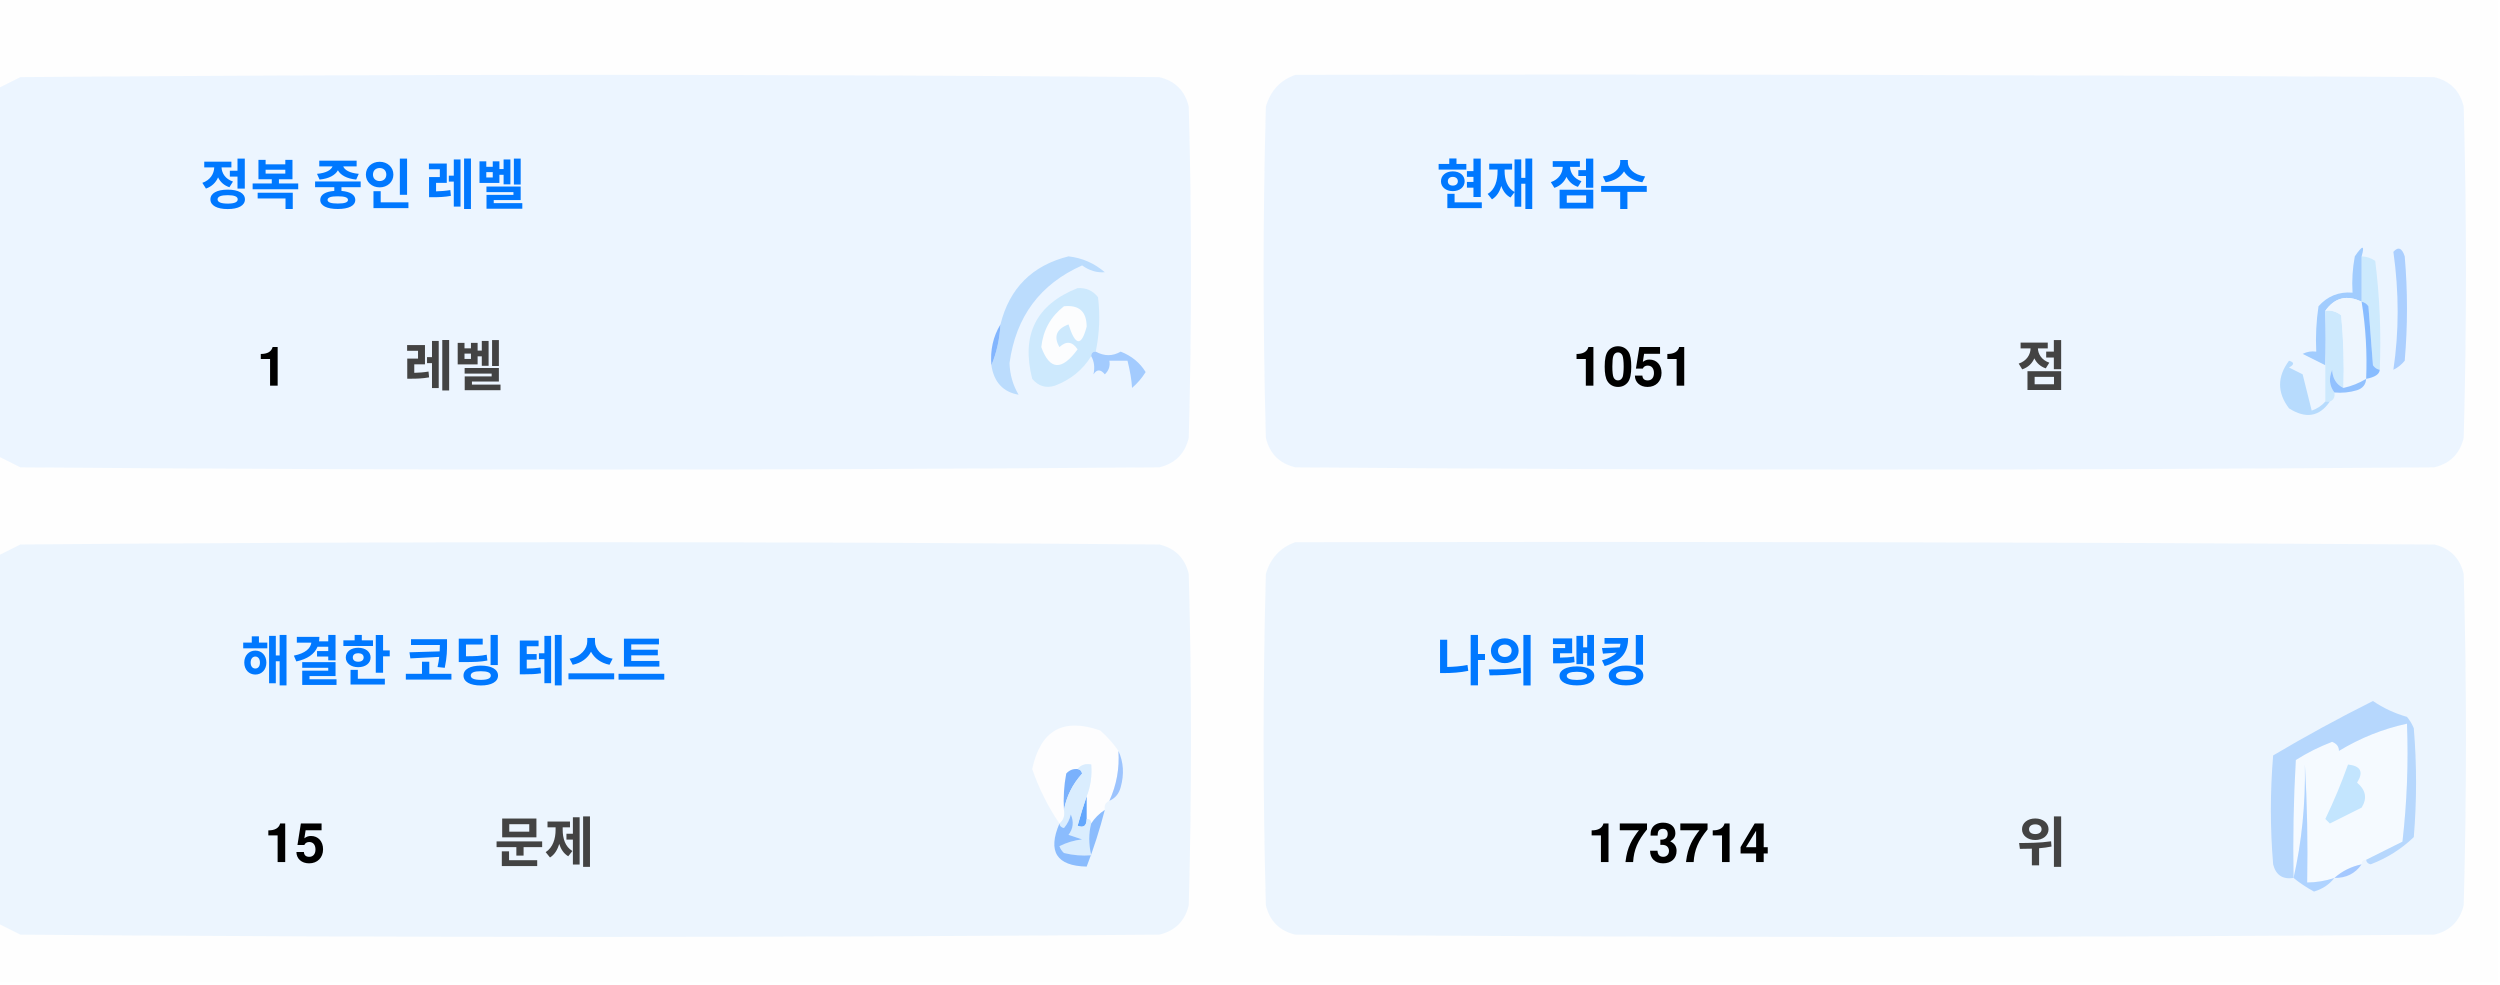
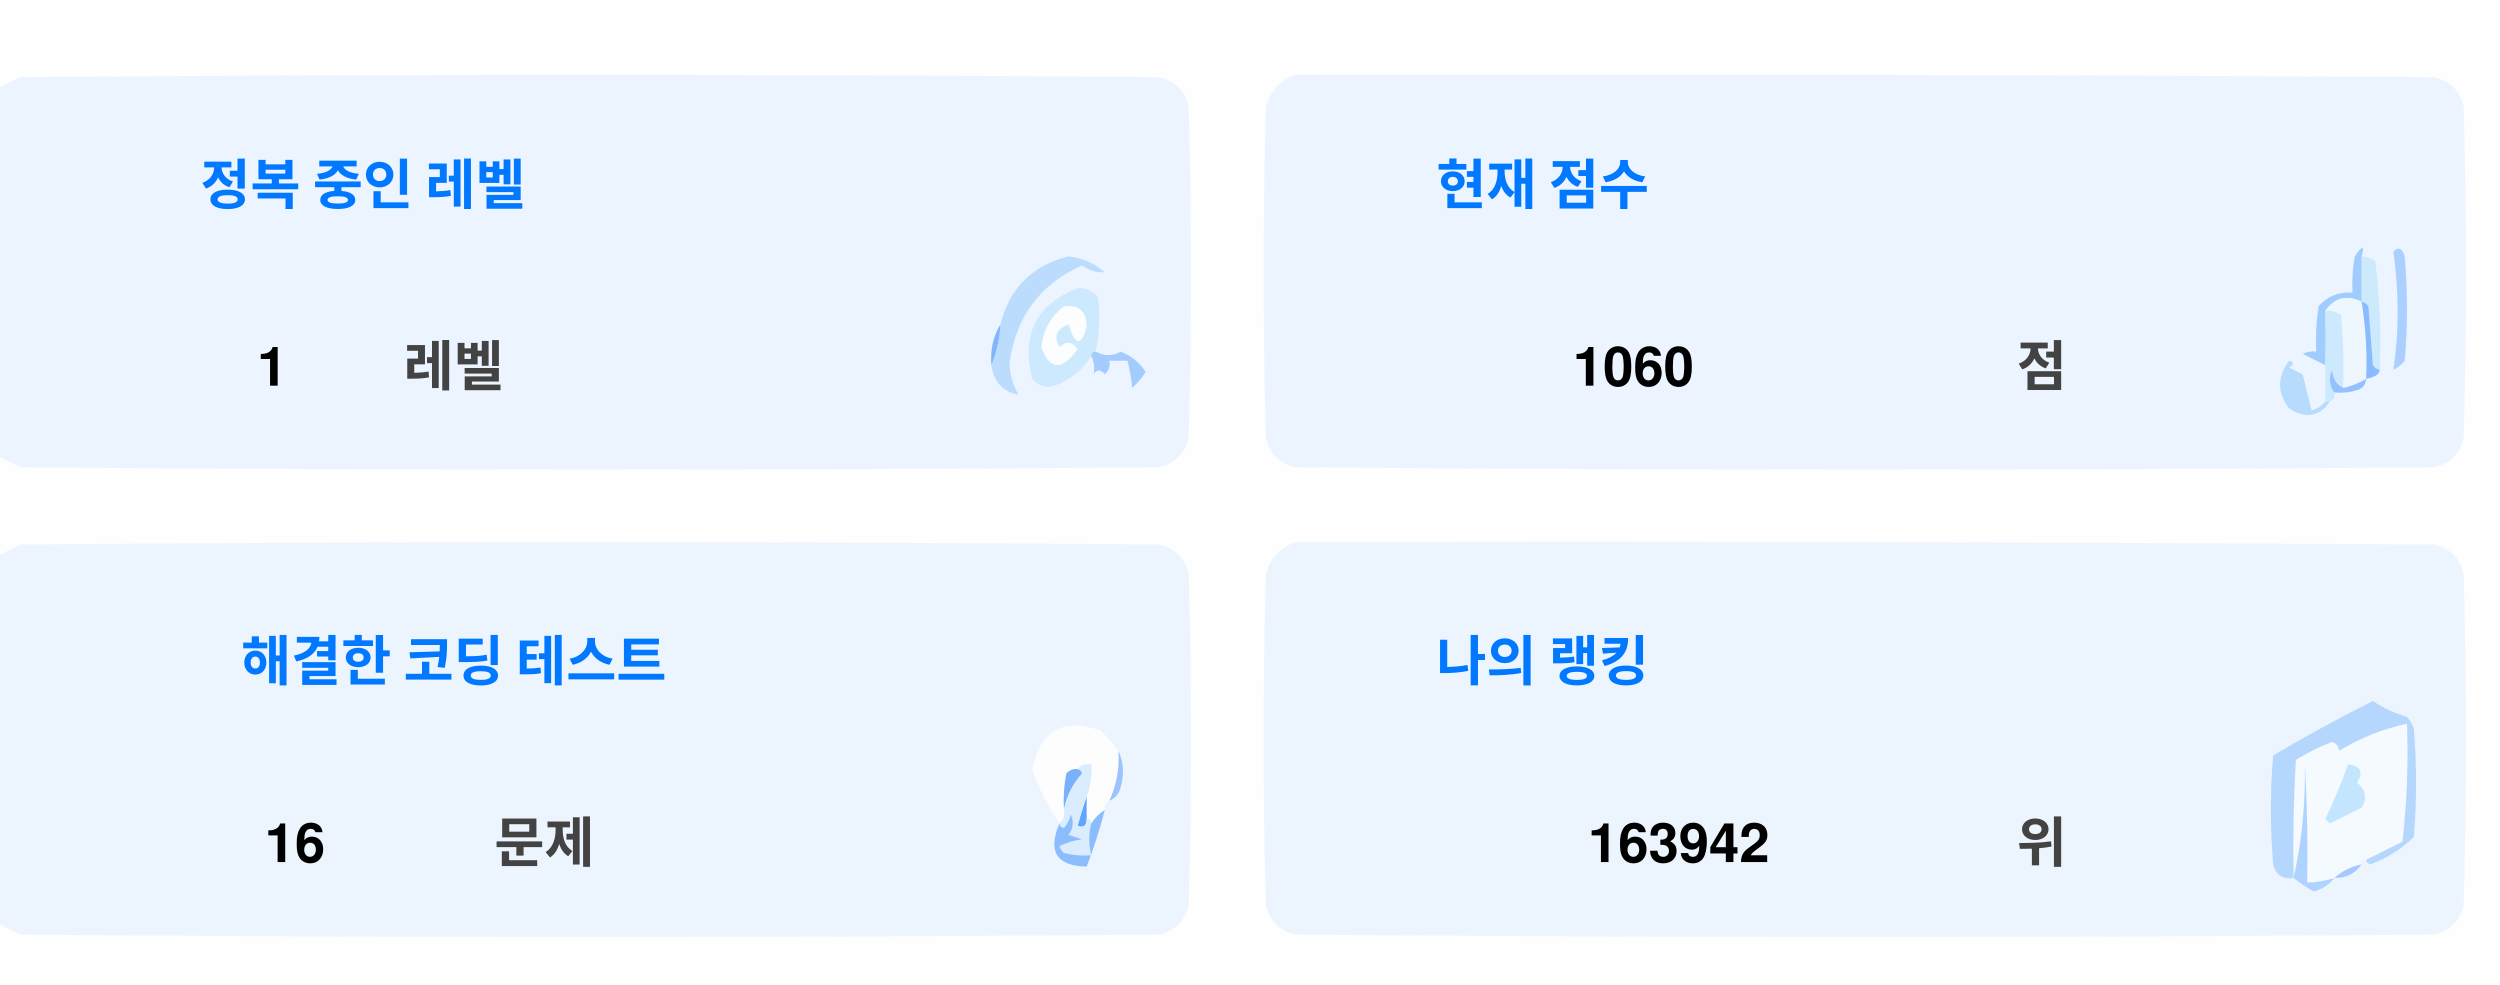
<svg xmlns="http://www.w3.org/2000/svg" version="1.1" width="551px" height="217px" style="shape-rendering:geometricPrecision; text-rendering:geometricPrecision; image-rendering:optimizeQuality; fill-rule:evenodd; clip-rule:evenodd">
  <style>.title {fill: #434343;font-size: 1rem;line-height: 1.5rem;font-weight: bold;font-family: -apple-system, BlinkMacSystemFont, Segoe UI, Helvetica, Arial, sans-serif, Apple Color Emoji, Segoe UI Emoji;}.desc {fill: #434343;font-size: 2.5rem;font-weight: bold;line-height: 1.5rem;font-family: -apple-system, BlinkMacSystemFont, Segoe UI, Helvetica, Arial, sans-serif, Apple Color Emoji, Segoe UI Emoji;}.desc-2 {fill: #434343;font-size: 1rem;font-weight: bold;line-height: 1.5rem;font-family: -apple-system, BlinkMacSystemFont, Segoe UI, Helvetica, Arial, sans-serif, Apple Color Emoji, Segoe UI Emoji;}.text, .desc {animation: twinkling 4s ease-in-out infinite;}@keyframes twinkling {40% { opacity: 1; }50% { opacity: 0.5; }60% { opacity: 1; }70% { opacity: 0.5; }80% { opacity: 1; }}</style>
  <g>
    <path style="opacity:1" fill="#fefefe" d="M -0.5,-0.5 C 183.167,-0.5 366.833,-0.5 550.5,-0.5C 550.5,71.833 550.5,144.167 550.5,216.5C 366.833,216.5 183.167,216.5 -0.5,216.5C -0.5,212.167 -0.5,207.833 -0.5,203.5C 1.14,204.32 2.807,205.153 4.5,206C 88.167,206.667 171.833,206.667 255.5,206C 259,205.167 261.167,203 262,199.5C 262.667,175.167 262.667,150.833 262,126.5C 261.167,123 259,120.833 255.5,120C 171.833,119.333 88.167,119.333 4.5,120C 2.807,120.847 1.14,121.68 -0.5,122.5C -0.5,115.167 -0.5,107.833 -0.5,100.5C 1.14,101.32 2.807,102.153 4.5,103C 88.167,103.667 171.833,103.667 255.5,103C 259,102.167 261.167,100 262,96.5C 262.667,72.167 262.667,47.833 262,23.5C 261.167,20 259,17.833 255.5,17C 171.833,16.333 88.167,16.333 4.5,17C 2.807,17.847 1.14,18.68 -0.5,19.5C -0.5,12.833 -0.5,6.167 -0.5,-0.5 Z" />
  </g>
  <g>
    <path style="opacity:1" fill="#ecf5ff" d="M -0.5,100.5 C -0.5,73.5 -0.5,46.5 -0.5,19.5C 1.14,18.68 2.807,17.847 4.5,17C 88.167,16.333 171.833,16.333 255.5,17C 259,17.833 261.167,20 262,23.5C 262.667,47.833 262.667,72.167 262,96.5C 261.167,100 259,102.167 255.5,103C 171.833,103.667 88.167,103.667 4.5,103C 2.807,102.153 1.14,101.32 -0.5,100.5 Z" />
  </g>
  <g>
    <path style="opacity:1" fill="#ecf5ff" d="M 285.5,16.5 C 369.167,16.333 452.834,16.5 536.5,17C 540,17.833 542.167,20 543,23.5C 543.667,47.833 543.667,72.167 543,96.5C 542.167,100 540,102.167 536.5,103C 452.833,103.667 369.167,103.667 285.5,103C 282,102.167 279.833,100 279,96.5C 278.333,72.167 278.333,47.833 279,23.5C 280.018,19.985 282.185,17.652 285.5,16.5 Z" />
  </g>
  <g>
    <path style="opacity:1" fill="#cdeafd" d="M 520.5,56.5 C 521.583,56.539 522.583,56.873 523.5,57.5C 524.498,65.472 524.831,73.472 524.5,81.5C 523.883,81.389 523.383,81.056 523,80.5C 522.667,76.167 522.333,71.833 522,67.5C 521.617,66.944 521.117,66.611 520.5,66.5C 520.5,63.167 520.5,59.833 520.5,56.5 Z" />
  </g>
  <g>
    <path style="opacity:1" fill="#abcfff" d="M 527.5,55.5 C 528.566,54.308 529.399,54.641 530,56.5C 530.667,64.167 530.667,71.833 530,79.5C 529.311,80.357 528.478,81.023 527.5,81.5C 528.758,73.08 528.758,64.414 527.5,55.5 Z" />
  </g>
  <g>
    <path style="opacity:1" fill="#bbdcfd" d="M 218.5,80.5 C 219.657,77.727 220.324,74.727 220.5,71.5C 222.49,63.51 227.49,58.51 235.5,56.5C 238.528,56.847 241.194,58.014 243.5,60C 241.744,60.141 240.078,59.641 238.5,58.5C 229.247,62.607 223.914,69.773 222.5,80C 222.565,82.526 223.232,84.859 224.5,87C 221.07,86.397 219.07,84.231 218.5,80.5 Z" />
  </g>
  <g>
    <path style="opacity:1" fill="#cde9fd" d="M 241.5,77.5 C 240.833,77.5 240.5,77.833 240.5,78.5C 238.628,81.529 235.961,83.695 232.5,85C 230.536,85.624 228.869,85.124 227.5,83.5C 225.021,73.791 228.354,67.124 237.5,63.5C 239.374,63.39 240.874,64.056 242,65.5C 242.497,69.524 242.331,73.524 241.5,77.5 Z" />
  </g>
  <g>
    <path style="opacity:1" fill="#fcfdfe" d="M 234.5,67.5 C 237.826,67.162 239.493,68.662 239.5,72C 238.334,76.434 237,76.267 235.5,71.5C 232.832,72.515 232.166,74.182 233.5,76.5C 235.017,75.089 236.351,75.256 237.5,77C 234.006,81.771 231.34,81.605 229.5,76.5C 229.904,72.771 231.571,69.771 234.5,67.5 Z" />
  </g>
  <g>
    <path style="opacity:1" fill="#a1ccfe" d="M 520.5,56.5 C 520.5,59.833 520.5,63.167 520.5,66.5C 517.238,64.922 514.572,65.589 512.5,68.5C 512.617,72.81 512.617,76.81 512.5,80.5C 510.86,79.68 509.193,78.847 507.5,78C 508.448,77.517 509.448,77.35 510.5,77.5C 510.335,74.15 510.502,70.817 511,67.5C 512.995,65.253 515.495,64.253 518.5,64.5C 518.336,61.813 518.503,59.146 519,56.5C 520.731,53.969 521.231,53.969 520.5,56.5 Z" />
  </g>
  <g>
    <path style="opacity:1" fill="#cde9fd" d="M 512.5,68.5 C 513.822,68.33 514.989,68.663 516,69.5C 516.499,74.823 516.666,80.156 516.5,85.5C 514.955,84.77 514.122,83.437 514,81.5C 513.22,83.387 513.387,85.054 514.5,86.5C 514.672,87.492 514.338,88.158 513.5,88.5C 513.167,88.5 512.833,88.5 512.5,88.5C 512.5,85.833 512.5,83.167 512.5,80.5C 512.617,76.81 512.617,72.81 512.5,68.5 Z" />
  </g>
  <g>
    <path style="opacity:1" fill="#eef6fe" d="M 520.5,66.5 C 521.407,72.106 521.74,77.773 521.5,83.5C 519.95,84.441 518.284,85.108 516.5,85.5C 516.666,80.156 516.499,74.823 516,69.5C 514.989,68.663 513.822,68.33 512.5,68.5C 514.572,65.589 517.238,64.922 520.5,66.5 Z" />
  </g>
  <g>
    <path style="opacity:1" fill="#88bcff" d="M 520.5,66.5 C 521.117,66.611 521.617,66.944 522,67.5C 522.333,71.833 522.667,76.167 523,80.5C 523.383,81.056 523.883,81.389 524.5,81.5C 524.445,82.469 523.445,83.136 521.5,83.5C 521.74,77.773 521.407,72.106 520.5,66.5 Z" />
  </g>
  <g>
    <path style="opacity:1" fill="#82b5fe" d="M 220.5,71.5 C 220.324,74.727 219.657,77.727 218.5,80.5C 218.215,77.171 218.882,74.171 220.5,71.5 Z" />
  </g>
  <g>
    <path style="opacity:1" fill="#a3cbfe" d="M 240.5,78.5 C 240.5,77.833 240.833,77.5 241.5,77.5C 243.391,78.536 245.224,78.536 247,77.5C 249.391,78.429 251.225,79.929 252.5,82C 251.681,83.319 250.681,84.486 249.5,85.5C 249.409,83.777 249.075,81.777 248.5,79.5C 247.167,79.5 245.833,79.5 244.5,79.5C 244.719,80.675 244.386,81.675 243.5,82.5C 242.575,81.359 241.741,81.359 241,82.5C 241.331,80.981 241.164,79.648 240.5,78.5 Z" />
  </g>
  <g>
    <path style="opacity:1" fill="#b7dbfd" d="M 512.5,88.5 C 512.833,88.5 513.167,88.5 513.5,88.5C 511.199,91.857 508.199,92.357 504.5,90C 501.872,86.535 501.872,83.035 504.5,79.5C 505.696,79.846 505.696,80.346 504.5,81C 505.5,81.5 506.5,82 507.5,82.5C 508.167,85.167 508.833,87.833 509.5,90.5C 510.739,90.058 511.739,89.391 512.5,88.5 Z" />
  </g>
  <g>
    <path style="opacity:1" fill="#92c1fe" d="M 516.5,85.5 C 518.284,85.108 519.95,84.441 521.5,83.5C 521.423,84.75 520.756,85.583 519.5,86C 517.866,86.493 516.199,86.66 514.5,86.5C 513.387,85.054 513.22,83.387 514,81.5C 514.122,83.437 514.955,84.77 516.5,85.5 Z" />
  </g>
  <g>
    <path style="opacity:1" fill="#ecf5fe" d="M -0.5,203.5 C -0.5,176.5 -0.5,149.5 -0.5,122.5C 1.14,121.68 2.807,120.847 4.5,120C 88.167,119.333 171.833,119.333 255.5,120C 259,120.833 261.167,123 262,126.5C 262.667,150.833 262.667,175.167 262,199.5C 261.167,203 259,205.167 255.5,206C 171.833,206.667 88.167,206.667 4.5,206C 2.807,205.153 1.14,204.32 -0.5,203.5 Z" />
  </g>
  <g>
    <path style="opacity:1" fill="#ecf5fe" d="M 285.5,119.5 C 369.167,119.333 452.834,119.5 536.5,120C 540,120.833 542.167,123 543,126.5C 543.667,150.833 543.667,175.167 543,199.5C 542.167,203 540,205.167 536.5,206C 452.833,206.667 369.167,206.667 285.5,206C 282,205.167 279.833,203 279,199.5C 278.333,175.167 278.333,150.833 279,126.5C 280.018,122.985 282.185,120.652 285.5,119.5 Z" />
  </g>
  <g>
    <path style="opacity:1" fill="#fdfdfe" d="M 246.5,165.5 C 246.758,169.367 246.092,173.034 244.5,176.5C 243.662,176.842 243.328,177.508 243.5,178.5C 242.272,179.306 241.272,180.306 240.5,181.5C 240.5,180.833 240.167,180.5 239.5,180.5C 239.5,178.833 239.5,177.167 239.5,175.5C 240.369,173.283 240.702,170.95 240.5,168.5C 239.209,168.263 238.209,168.596 237.5,169.5C 236.504,169.414 235.671,169.748 235,170.5C 234.503,173.146 234.336,175.813 234.5,178.5C 234.737,179.791 234.404,180.791 233.5,181.5C 230.986,177.806 228.986,173.806 227.5,169.5C 229.309,160.957 234.309,158.124 242.5,161C 244.07,162.397 245.404,163.897 246.5,165.5 Z" />
  </g>
  <g>
    <path style="opacity:1" fill="#f5faff" d="M 521.5,189.5 C 520.833,189.5 520.5,189.833 520.5,190.5C 518.181,190.992 516.181,191.992 514.5,193.5C 512.565,194.15 510.565,194.483 508.5,194.5C 508.666,185.827 508.5,177.16 508,168.5C 508.141,177.227 507.308,185.56 505.5,193.5C 505.334,184.827 505.5,176.16 506,167.5C 508.527,165.903 511.194,164.57 514,163.5C 515.011,163.892 515.511,164.559 515.5,165.5C 520.21,162.641 525.21,160.641 530.5,159.5C 530.831,168.192 530.498,176.859 529.5,185.5C 526.807,186.847 524.14,188.18 521.5,189.5 Z" />
  </g>
  <g>
    <path style="opacity:1" fill="#b6d7fd" d="M 521.5,189.5 C 524.14,188.18 526.807,186.847 529.5,185.5C 530.498,176.859 530.831,168.192 530.5,159.5C 525.21,160.641 520.21,162.641 515.5,165.5C 515.511,164.559 515.011,163.892 514,163.5C 511.194,164.57 508.527,165.903 506,167.5C 505.5,176.16 505.334,184.827 505.5,193.5C 503.089,193.863 501.589,192.863 501,190.5C 500.333,182.5 500.333,174.5 501,166.5C 508.173,162.246 515.507,158.246 523,154.5C 525.304,156.068 527.804,157.235 530.5,158C 531.126,158.75 531.626,159.584 532,160.5C 532.667,168.5 532.667,176.5 532,184.5C 529.292,187.111 526.125,189.111 522.5,190.5C 521.893,190.376 521.56,190.043 521.5,189.5 Z" />
  </g>
  <g>
    <path style="opacity:1" fill="#c3e5fe" d="M 517.5,168.5 C 520.317,168.801 520.984,170.134 519.5,172.5C 521.439,174.122 521.772,175.956 520.5,178C 518.167,179.167 515.833,180.333 513.5,181.5C 513.167,181.167 512.833,180.833 512.5,180.5C 514.414,176.515 516.081,172.515 517.5,168.5 Z" />
  </g>
  <g>
    <path style="opacity:1" fill="#7ab1fc" d="M 237.5,169.5 C 238.043,169.56 238.376,169.893 238.5,170.5C 236.395,172.836 235.062,175.503 234.5,178.5C 234.336,175.813 234.503,173.146 235,170.5C 235.671,169.748 236.504,169.414 237.5,169.5 Z" />
  </g>
  <g>
    <path style="opacity:1" fill="#afd3ff" d="M 514.5,193.5 C 513.378,194.947 511.878,195.947 510,196.5C 508.348,195.601 506.848,194.601 505.5,193.5C 507.308,185.56 508.141,177.227 508,168.5C 508.5,177.16 508.666,185.827 508.5,194.5C 510.565,194.483 512.565,194.15 514.5,193.5 Z" />
  </g>
  <g>
    <path style="opacity:1" fill="#9cc3fd" d="M 246.5,165.5 C 247.634,167.966 247.801,170.633 247,173.5C 246.623,174.942 245.79,175.942 244.5,176.5C 246.092,173.034 246.758,169.367 246.5,165.5 Z" />
  </g>
  <g>
    <path style="opacity:1" fill="#62a6fc" d="M 239.5,175.5 C 239.5,177.167 239.5,178.833 239.5,180.5C 239.483,182.028 238.816,182.528 237.5,182C 238.117,179.723 238.784,177.556 239.5,175.5 Z" />
  </g>
  <g>
    <path style="opacity:1" fill="#daedfe" d="M 237.5,169.5 C 238.209,168.596 239.209,168.263 240.5,168.5C 240.702,170.95 240.369,173.283 239.5,175.5C 238.784,177.556 238.117,179.723 237.5,182C 238.816,182.528 239.483,182.028 239.5,180.5C 240.167,180.5 240.5,180.833 240.5,181.5C 239.918,183.669 239.918,186.002 240.5,188.5C 238.473,188.662 236.473,188.495 234.5,188C 234.043,187.586 233.709,187.086 233.5,186.5C 235.078,185.702 236.744,185.202 238.5,185C 237.5,184.667 236.5,184.333 235.5,184C 236.554,182.612 236.72,181.112 236,179.5C 235.751,180.624 235.251,181.624 234.5,182.5C 233.893,182.376 233.56,182.043 233.5,181.5C 234.404,180.791 234.737,179.791 234.5,178.5C 235.062,175.503 236.395,172.836 238.5,170.5C 238.376,169.893 238.043,169.56 237.5,169.5 Z" />
  </g>
  <g>
    <path style="opacity:1" fill="#8bbcfd" d="M 243.5,178.5 C 242.395,182.803 241.062,186.969 239.5,191C 232.857,190.847 230.857,187.68 233.5,181.5C 233.56,182.043 233.893,182.376 234.5,182.5C 235.251,181.624 235.751,180.624 236,179.5C 236.72,181.112 236.554,182.612 235.5,184C 236.5,184.333 237.5,184.667 238.5,185C 236.744,185.202 235.078,185.702 233.5,186.5C 233.709,187.086 234.043,187.586 234.5,188C 236.473,188.495 238.473,188.662 240.5,188.5C 239.918,186.002 239.918,183.669 240.5,181.5C 241.272,180.306 242.272,179.306 243.5,178.5 Z" />
  </g>
  <g>
    <path style="opacity:1" fill="#a4c8ff" d="M 520.5,190.5 C 519.089,192.539 517.089,193.539 514.5,193.5C 516.181,191.992 518.181,190.992 520.5,190.5 Z" />
  </g>
  <text text-anchor="middle" x="80" y="45" class="title" style="fill:#0078ff;" stroke="#none" stroke-width="1">정복 중인 레벨</text>
  <text text-anchor="middle" x="60" y="85" class="desc" style="fill:#000000;" stroke="#none" stroke-width="1">1</text>
  <text text-anchor="middle" x="100" y="85" class="desc-2" style="fill:#434343;" stroke="#none" stroke-width="1">레벨</text>
  <text text-anchor="middle" x="340" y="45" class="title" style="fill:#0078ff;" stroke="#none" stroke-width="1">현재 점수</text>
-   <text text-anchor="middle" x="360" y="85" class="desc" style="fill:#000000;" stroke="#none" stroke-width="1">1051</text>
+   <text text-anchor="middle" x="360" y="85" class="desc" style="fill:#000000;" stroke="#none" stroke-width="1">1060</text>
  <text text-anchor="middle" x="450" y="85" class="desc-2" style="fill:#434343;" stroke="#none" stroke-width="1">점</text>
  <text text-anchor="middle" x="100" y="150" class="title" style="fill:#0078ff;" stroke="#none" stroke-width="1">해결한 코딩 테스트</text>
-   <text text-anchor="middle" x="65" y="190" class="desc" style="fill:#000000;" stroke="#none" stroke-width="1">15</text>
+   <text text-anchor="middle" x="65" y="190" class="desc" style="fill:#000000;" stroke="#none" stroke-width="1">16</text>
  <text text-anchor="middle" x="120" y="190" class="desc-2" style="fill:#434343;" stroke="#none" stroke-width="1">문제</text>
  <text text-anchor="middle" x="340" y="150" class="title" style="fill:#0078ff;" stroke="#none" stroke-width="1">나의 랭킹</text>
-   <text text-anchor="middle" x="370" y="190" class="desc" style="fill:#000000;" stroke="#none" stroke-width="1">173714</text>
+   <text text-anchor="middle" x="370" y="190" class="desc" style="fill:#000000;" stroke="#none" stroke-width="1">163942</text>
  <text text-anchor="middle" x="450" y="190" class="desc-2" style="fill:#434343;" stroke="#none" stroke-width="1">위</text>
</svg>
